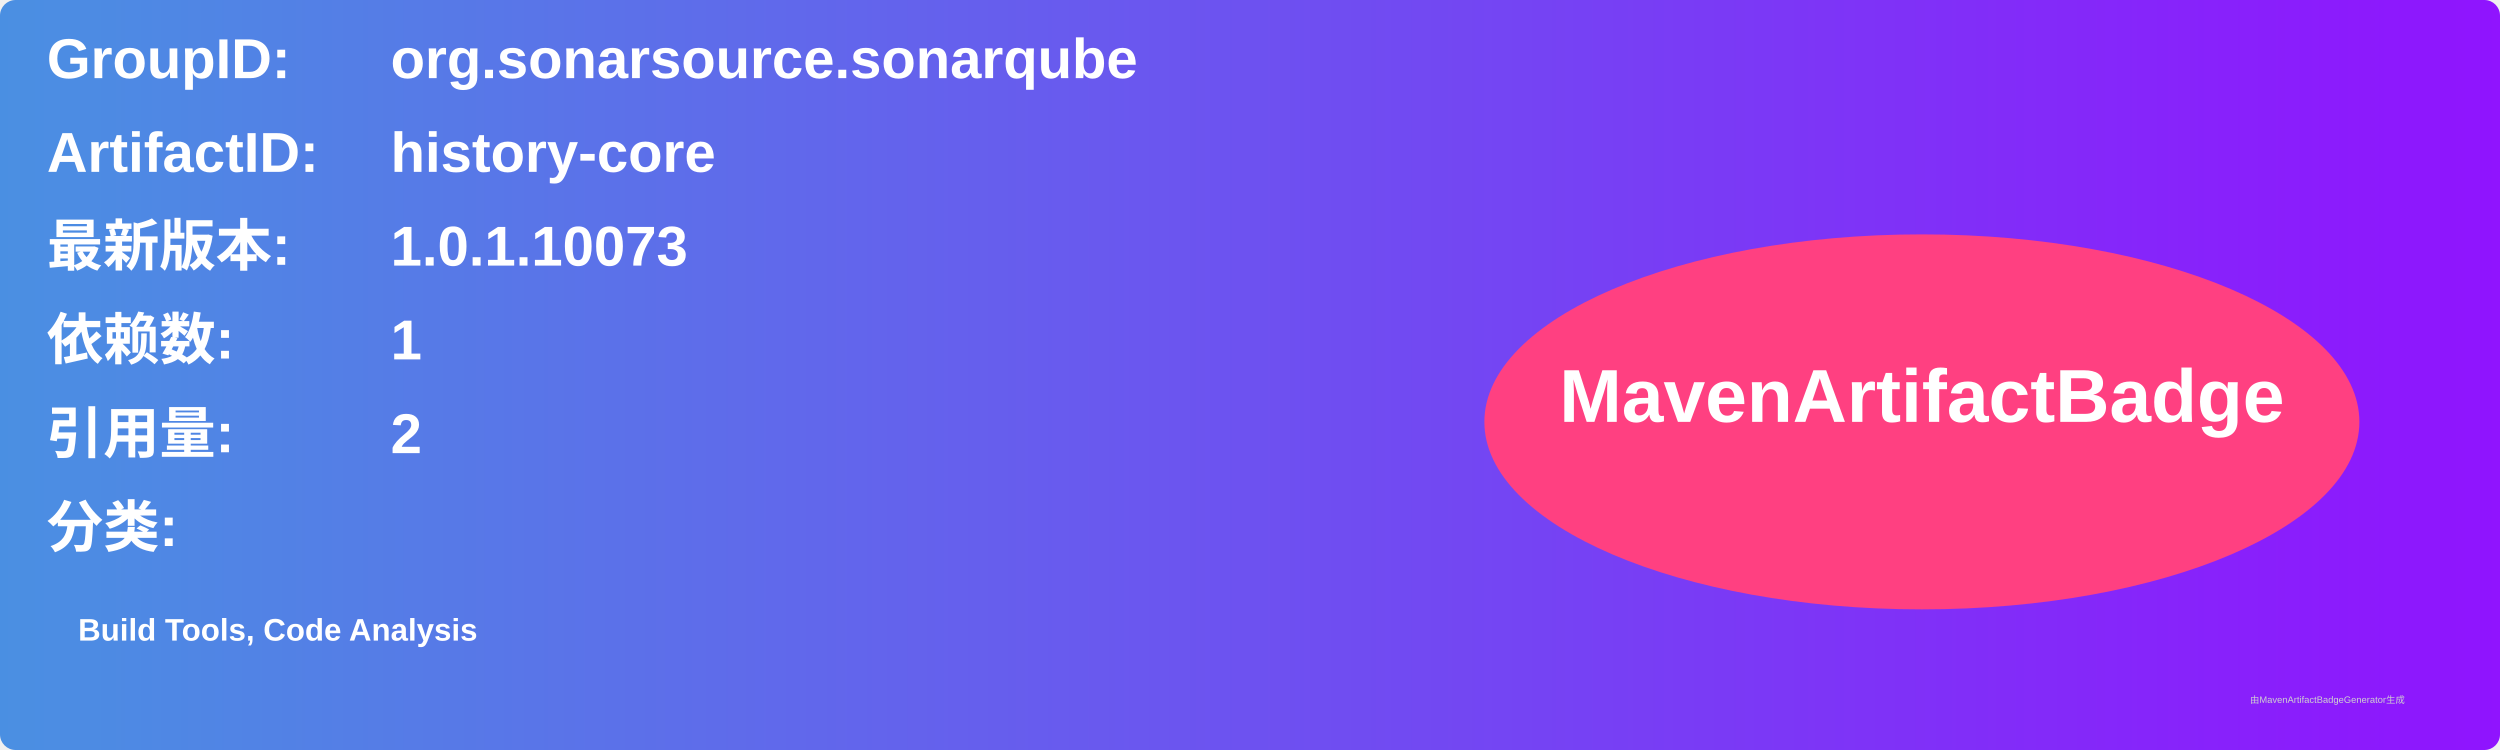
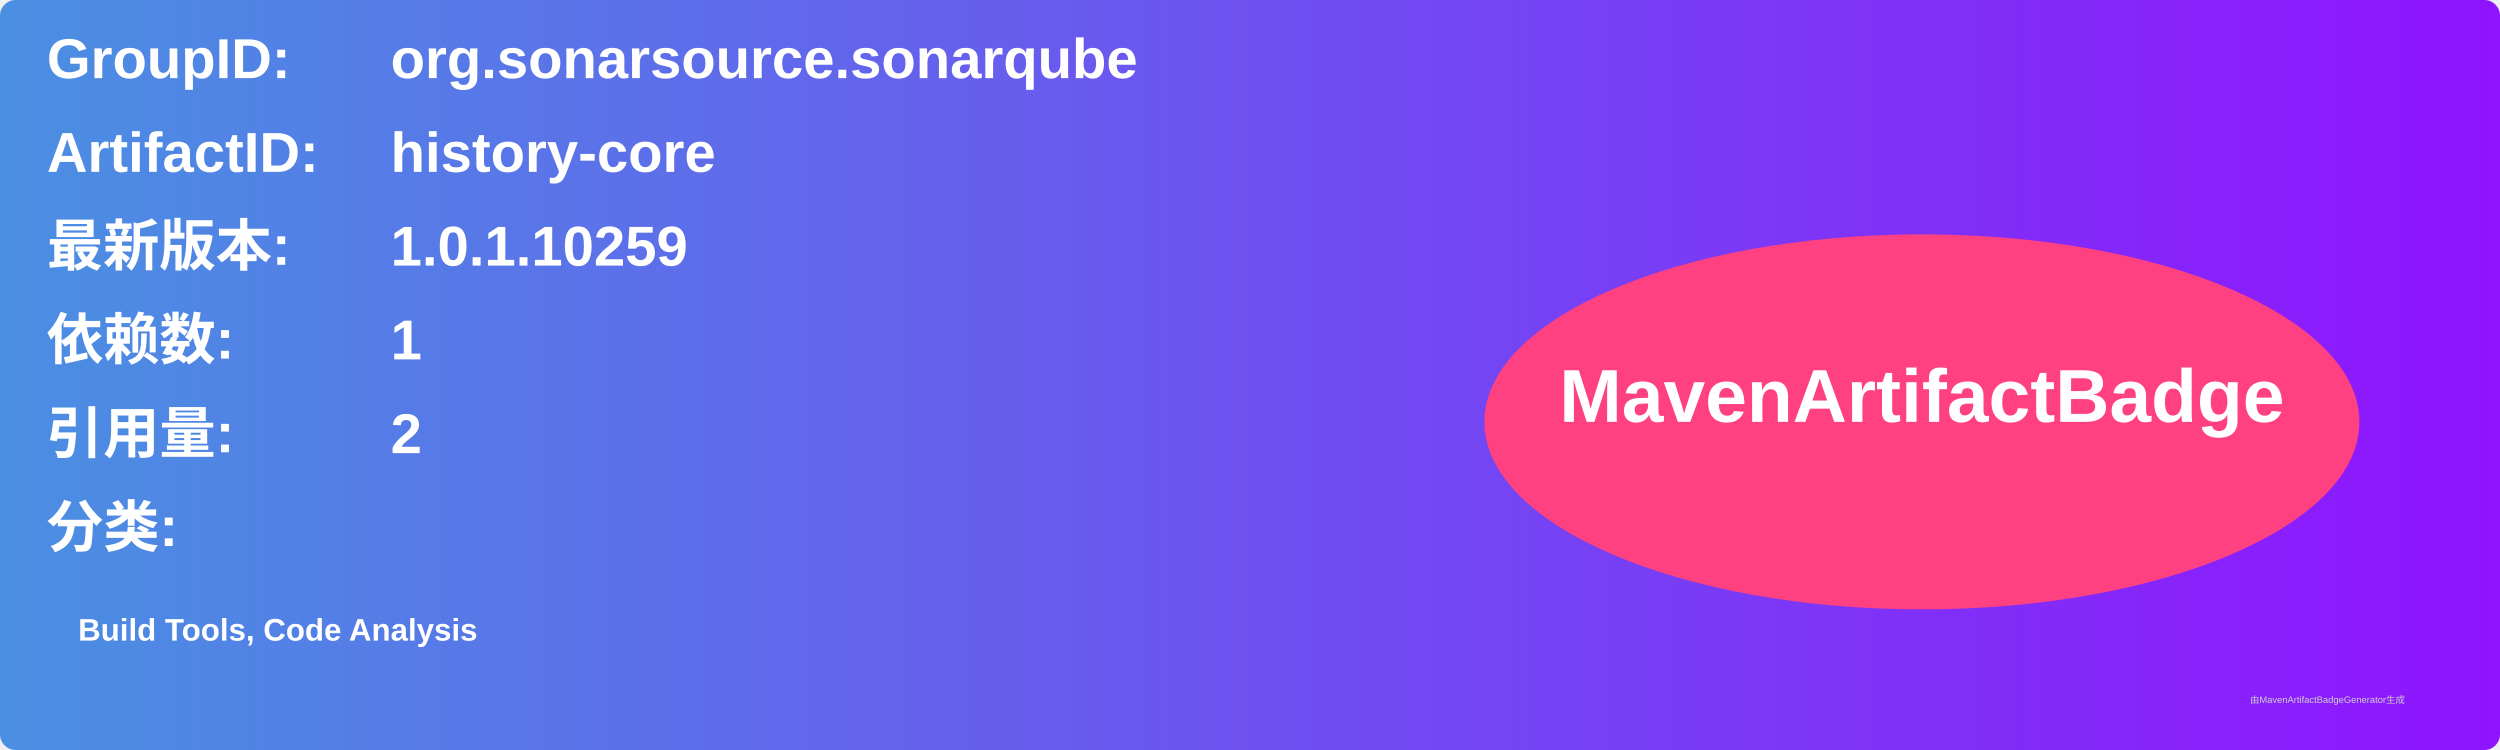
<svg xmlns="http://www.w3.org/2000/svg" width="800" height="240" viewBox="0 0 800 240">
  <linearGradient id="grad" x1="0%" y1="0%" x2="100%" y2="0%">
    <stop offset="0%" stop-color="#4a90e2" />
    <stop offset="100%" stop-color="#9013fe" />
  </linearGradient>
  <rect width="100%" height="100%" rx="5" ry="5" fill="url(#grad)" />
  <g transform="translate(15, 15)">
    <text x="0" y="10" font-family="Arial" font-size="18" fill="white" font-weight="bold" width="260">GroupID:</text>
    <text x="110" y="10" font-family="Arial" font-size="18" fill="white" font-weight="bold" width="460">org.sonarsource.sonarqube</text>
    <text x="0" y="40" font-family="Arial" font-size="18" fill="white" font-weight="bold" width="260">ArtifactID:</text>
    <text x="110" y="40" font-family="Arial" font-size="18" fill="white" font-weight="bold" width="460">history-core</text>
    <text x="0" y="70" font-family="Arial" font-size="18" fill="white" font-weight="bold">最新版本:</text>
    <text x="110" y="70" font-family="Arial" font-size="18" fill="white" font-weight="bold">
-       <tspan font-weight="bold">1.0.1.10073</tspan>
+       <tspan font-weight="bold">1.0.1.10259</tspan>
    </text>
    <text x="0" y="100" font-family="Arial" font-size="18" fill="white" font-weight="bold">依赖数: </text>
    <text x="110" y="100" font-family="Arial" font-size="18" fill="white">
      <tspan font-weight="bold">1</tspan>
    </text>
    <text x="0" y="130" font-family="Arial" font-size="18" fill="white" font-weight="bold">引用量: </text>
    <text x="110" y="130" font-family="Arial" font-size="18" fill="white">
      <tspan font-weight="bold">2</tspan>
    </text>
    <text x="0" y="160" font-family="Arial" font-size="18" fill="white" font-weight="bold">分类:</text>
    <text x="10" y="190" font-family="Arial" font-size="10" fill="white">
      <tspan font-weight="bold">Build Tools, Code Analysis</tspan>
    </text>
    <ellipse cx="600" cy="120" rx="140" ry="60" fill="#ff4081" />
    <text x="600" y="120" text-anchor="middle" font-family="Arial" font-size="24" fill="white" font-weight="bold">MavenArtifactBadge</text>
  </g>
  <text x="720" y="225" font-family="Arial" font-size="3" fill="#d0d0d0">由MavenArtifactBadgeGenerator生成</text>
</svg>
